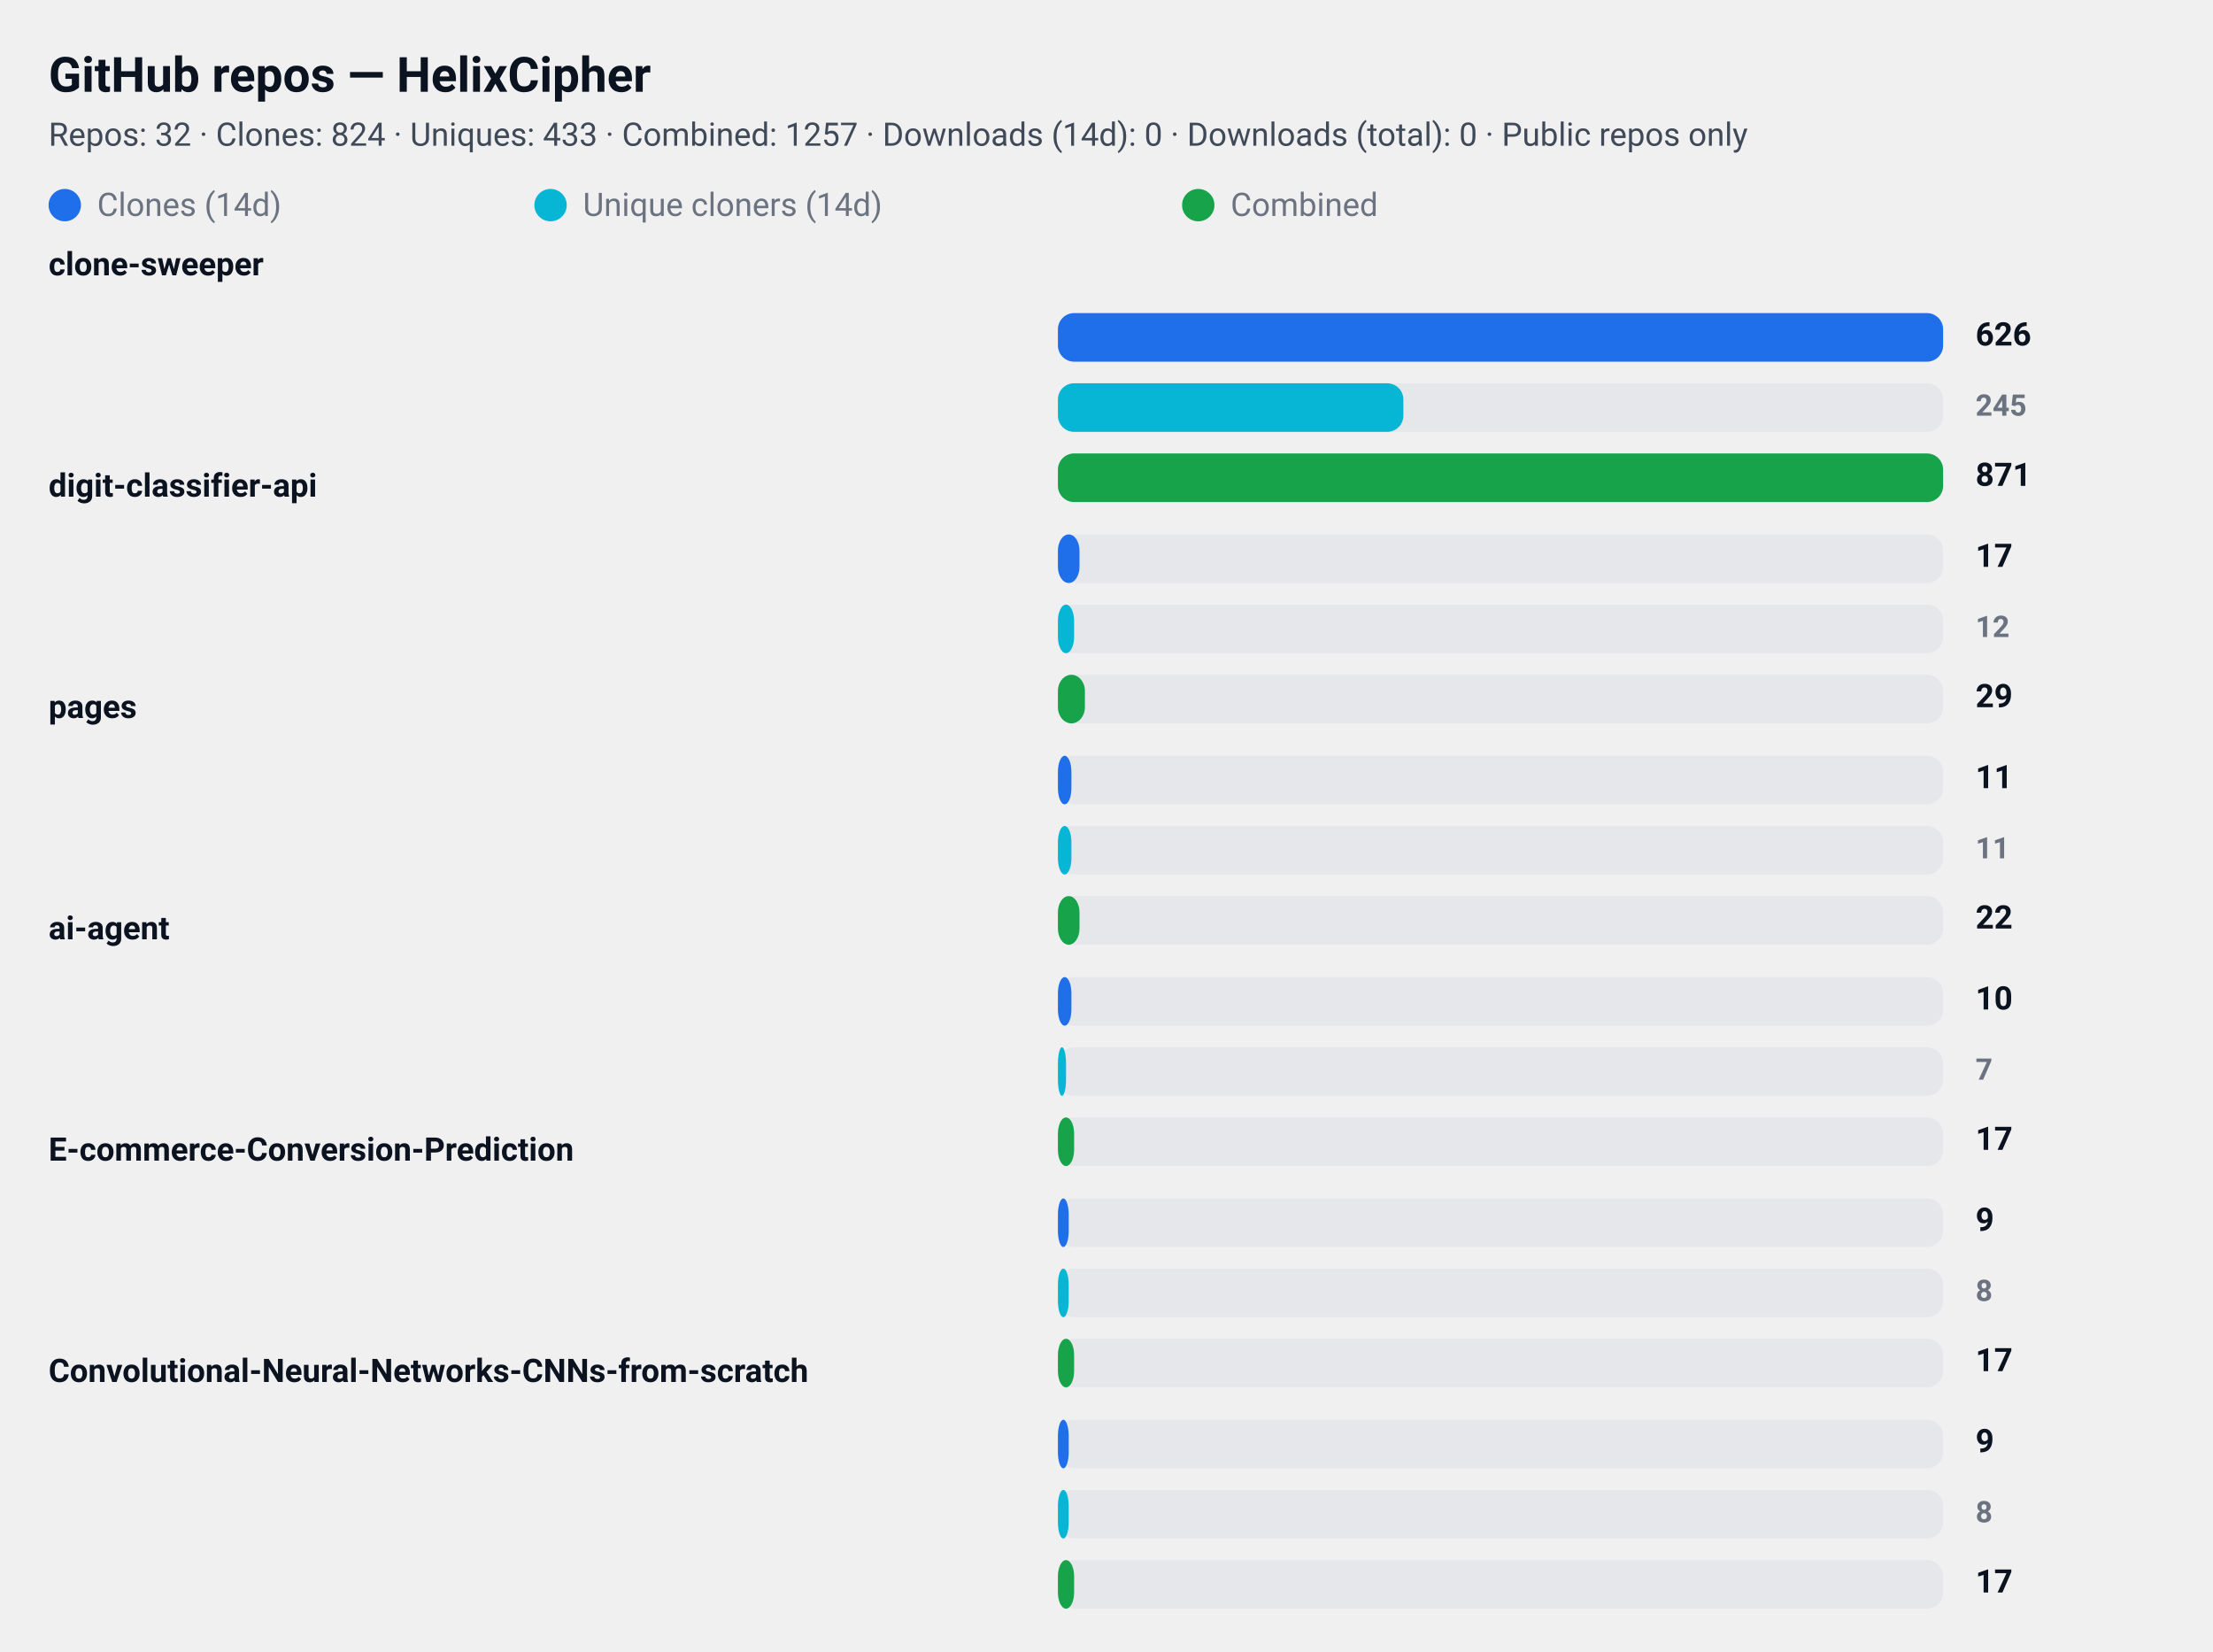
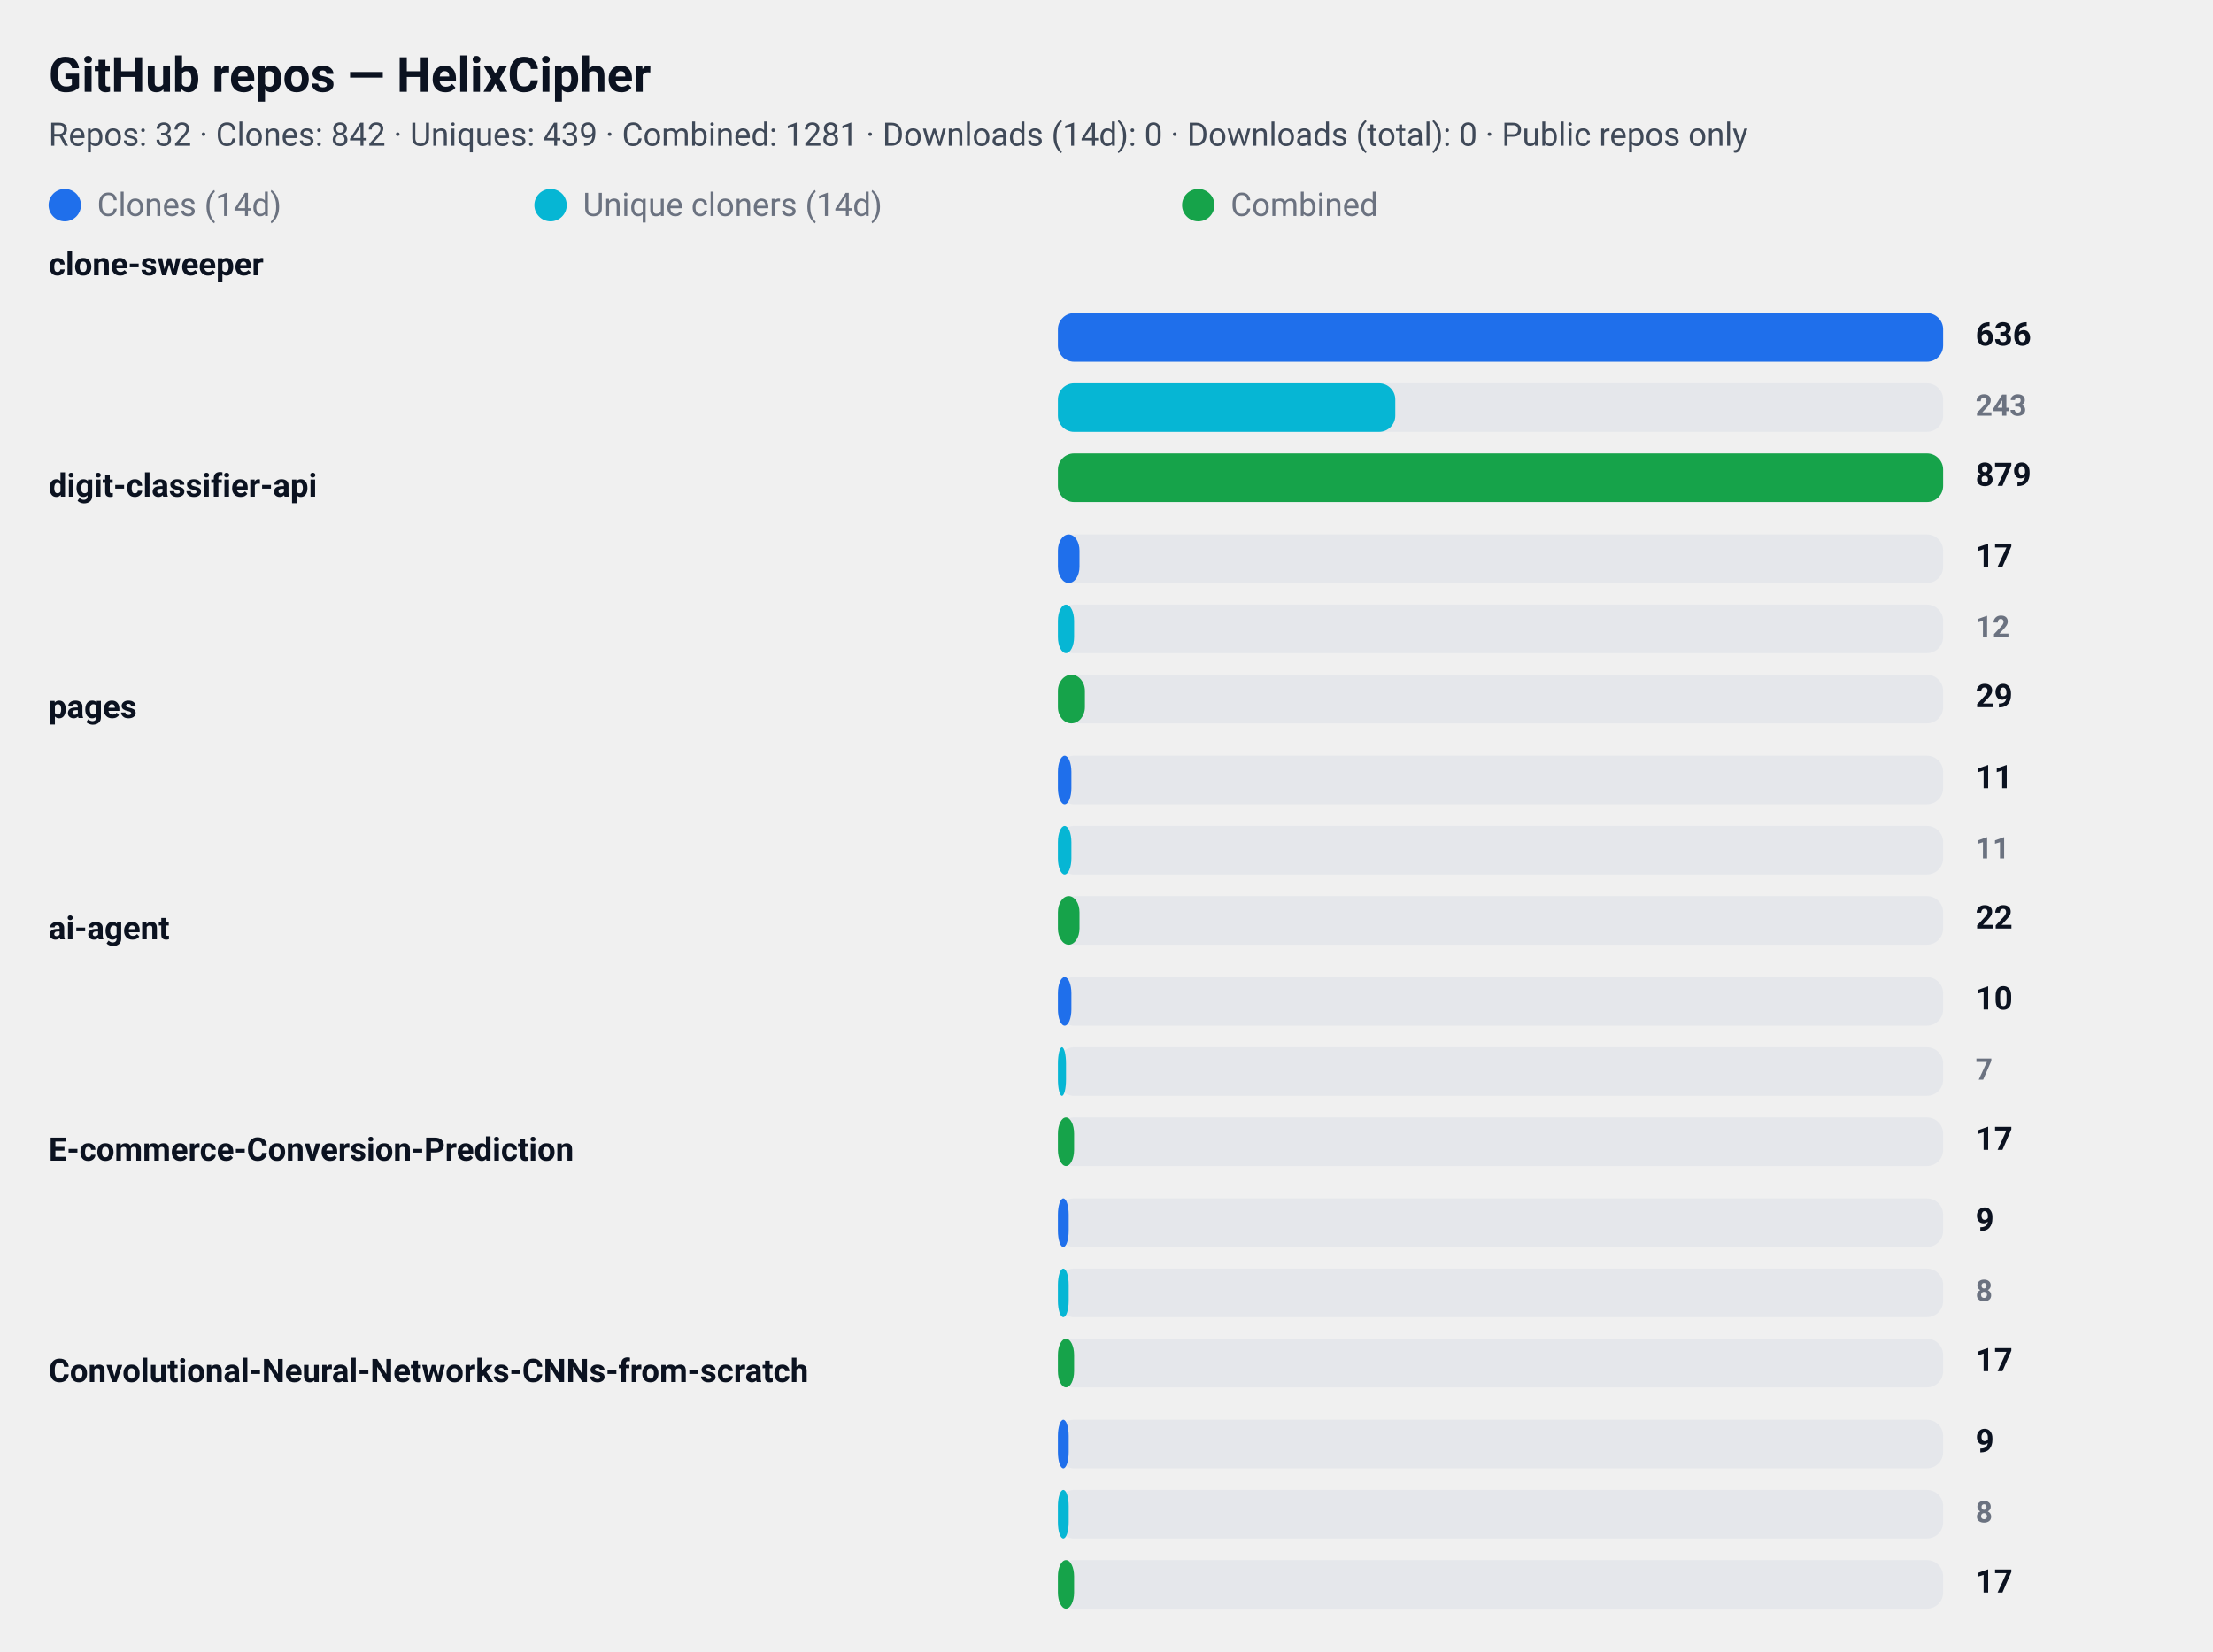
<svg xmlns="http://www.w3.org/2000/svg" width="820" height="612" viewBox="0 0 820 612" role="img" aria-label="GitHub repository clone statistics">
  <style>
  .card  { font-family: "Segoe UI", Roboto, "Helvetica Neue", Arial, sans-serif; }
  .title { font-weight: 700; font-size: 18px; fill: #0b1220; }
  .meta  { font-weight: 400; font-size: 12px; fill: #374151; opacity: 0.95; }
  .label { font-weight: 600; font-size: 12px; fill: #0b1220; }
  .count { font-weight: 700; font-size: 12px; fill: #0b1220; text-anchor: start; }
  .count-small { font-weight: 600; font-size: 11px; fill:#6b7280; text-anchor: start; }
  .muted { font-size:12px; fill:#6b7280; }

  .bar-clone { fill: #1f6feb; rx:6; }
  .bar-uniq  { fill: #06b6d4; rx:6; }
  .bar-comb  { fill: #16a34a; rx:6; }

  .bar-bg { fill: #e5e7eb; rx:6; }
  @media (prefers-color-scheme: dark) {
    .title, .meta, .label, .count, .count-small, .muted { fill: #ffffff; }
    .meta, .count-small { opacity: 0.9; }
  }
</style>
  <rect x="0" y="0" width="820" height="612" rx="12" fill="transparent" />
  <text x="18" y="34" class="title card">GitHub repos — HelixCipher</text>
-   <text x="18" y="54" class="meta card">Repos: 32 · Clones: 824 · Uniques: 433 · Combined: 1257 · Downloads (14d): 0 · Downloads (total): 0 · Public repos only</text>
+   <text x="18" y="54" class="meta card">Repos: 32 · Clones: 842 · Uniques: 439 · Combined: 1281 · Downloads (14d): 0 · Downloads (total): 0 · Public repos only</text>
  <g id="legend">
    <rect x="18" y="70" width="12" height="12" class="bar-clone" />
    <text x="36" y="80" class="muted card">Clones (14d)</text>
    <rect x="198" y="70" width="12" height="12" class="bar-uniq" />
    <text x="216" y="80" class="muted card">Unique cloners (14d)</text>
    <rect x="438" y="70" width="12" height="12" class="bar-comb" />
    <text x="456" y="80" class="muted card">Combined</text>
  </g>
  <text x="18" y="102" class="label card">clone-sweeper</text>
  <rect x="392" y="116" width="328" height="18" class="bar-bg" />
  <rect x="392" y="116" width="328" height="18" class="bar-clone" />
-   <text x="732" y="128" class="count card">626</text>
+   <text x="732" y="128" class="count card">636</text>
  <rect x="392" y="142" width="328" height="18" class="bar-bg" />
-   <rect x="392" y="142" width="128" height="18" class="bar-uniq" />
-   <text x="732" y="154" class="count-small card">245</text>
+   <rect x="392" y="142" width="125" height="18" class="bar-uniq" />
+   <text x="732" y="154" class="count-small card">243</text>
  <rect x="392" y="168" width="328" height="18" class="bar-bg" />
  <rect x="392" y="168" width="328" height="18" class="bar-comb" />
-   <text x="732" y="180" class="count card">871</text>
+   <text x="732" y="180" class="count card">879</text>
  <text x="18" y="184" class="label card">digit-classifier-api</text>
  <rect x="392" y="198" width="328" height="18" class="bar-bg" />
  <rect x="392" y="198" width="8" height="18" class="bar-clone" />
  <text x="732" y="210" class="count card">17</text>
  <rect x="392" y="224" width="328" height="18" class="bar-bg" />
  <rect x="392" y="224" width="6" height="18" class="bar-uniq" />
  <text x="732" y="236" class="count-small card">12</text>
  <rect x="392" y="250" width="328" height="18" class="bar-bg" />
  <rect x="392" y="250" width="10" height="18" class="bar-comb" />
  <text x="732" y="262" class="count card">29</text>
  <text x="18" y="266" class="label card">pages</text>
  <rect x="392" y="280" width="328" height="18" class="bar-bg" />
  <rect x="392" y="280" width="5" height="18" class="bar-clone" />
  <text x="732" y="292" class="count card">11</text>
  <rect x="392" y="306" width="328" height="18" class="bar-bg" />
  <rect x="392" y="306" width="5" height="18" class="bar-uniq" />
  <text x="732" y="318" class="count-small card">11</text>
  <rect x="392" y="332" width="328" height="18" class="bar-bg" />
  <rect x="392" y="332" width="8" height="18" class="bar-comb" />
  <text x="732" y="344" class="count card">22</text>
  <text x="18" y="348" class="label card">ai-agent</text>
  <rect x="392" y="362" width="328" height="18" class="bar-bg" />
  <rect x="392" y="362" width="5" height="18" class="bar-clone" />
  <text x="732" y="374" class="count card">10</text>
  <rect x="392" y="388" width="328" height="18" class="bar-bg" />
  <rect x="392" y="388" width="3" height="18" class="bar-uniq" />
  <text x="732" y="400" class="count-small card">7</text>
  <rect x="392" y="414" width="328" height="18" class="bar-bg" />
  <rect x="392" y="414" width="6" height="18" class="bar-comb" />
  <text x="732" y="426" class="count card">17</text>
  <text x="18" y="430" class="label card">E-commerce-Conversion-Prediction</text>
  <rect x="392" y="444" width="328" height="18" class="bar-bg" />
  <rect x="392" y="444" width="4" height="18" class="bar-clone" />
  <text x="732" y="456" class="count card">9</text>
  <rect x="392" y="470" width="328" height="18" class="bar-bg" />
  <rect x="392" y="470" width="4" height="18" class="bar-uniq" />
  <text x="732" y="482" class="count-small card">8</text>
  <rect x="392" y="496" width="328" height="18" class="bar-bg" />
  <rect x="392" y="496" width="6" height="18" class="bar-comb" />
  <text x="732" y="508" class="count card">17</text>
  <text x="18" y="512" class="label card">Convolutional-Neural-Networks-CNNs-from-scratch</text>
  <rect x="392" y="526" width="328" height="18" class="bar-bg" />
  <rect x="392" y="526" width="4" height="18" class="bar-clone" />
  <text x="732" y="538" class="count card">9</text>
  <rect x="392" y="552" width="328" height="18" class="bar-bg" />
  <rect x="392" y="552" width="4" height="18" class="bar-uniq" />
  <text x="732" y="564" class="count-small card">8</text>
  <rect x="392" y="578" width="328" height="18" class="bar-bg" />
  <rect x="392" y="578" width="6" height="18" class="bar-comb" />
  <text x="732" y="590" class="count card">17</text>
</svg>
